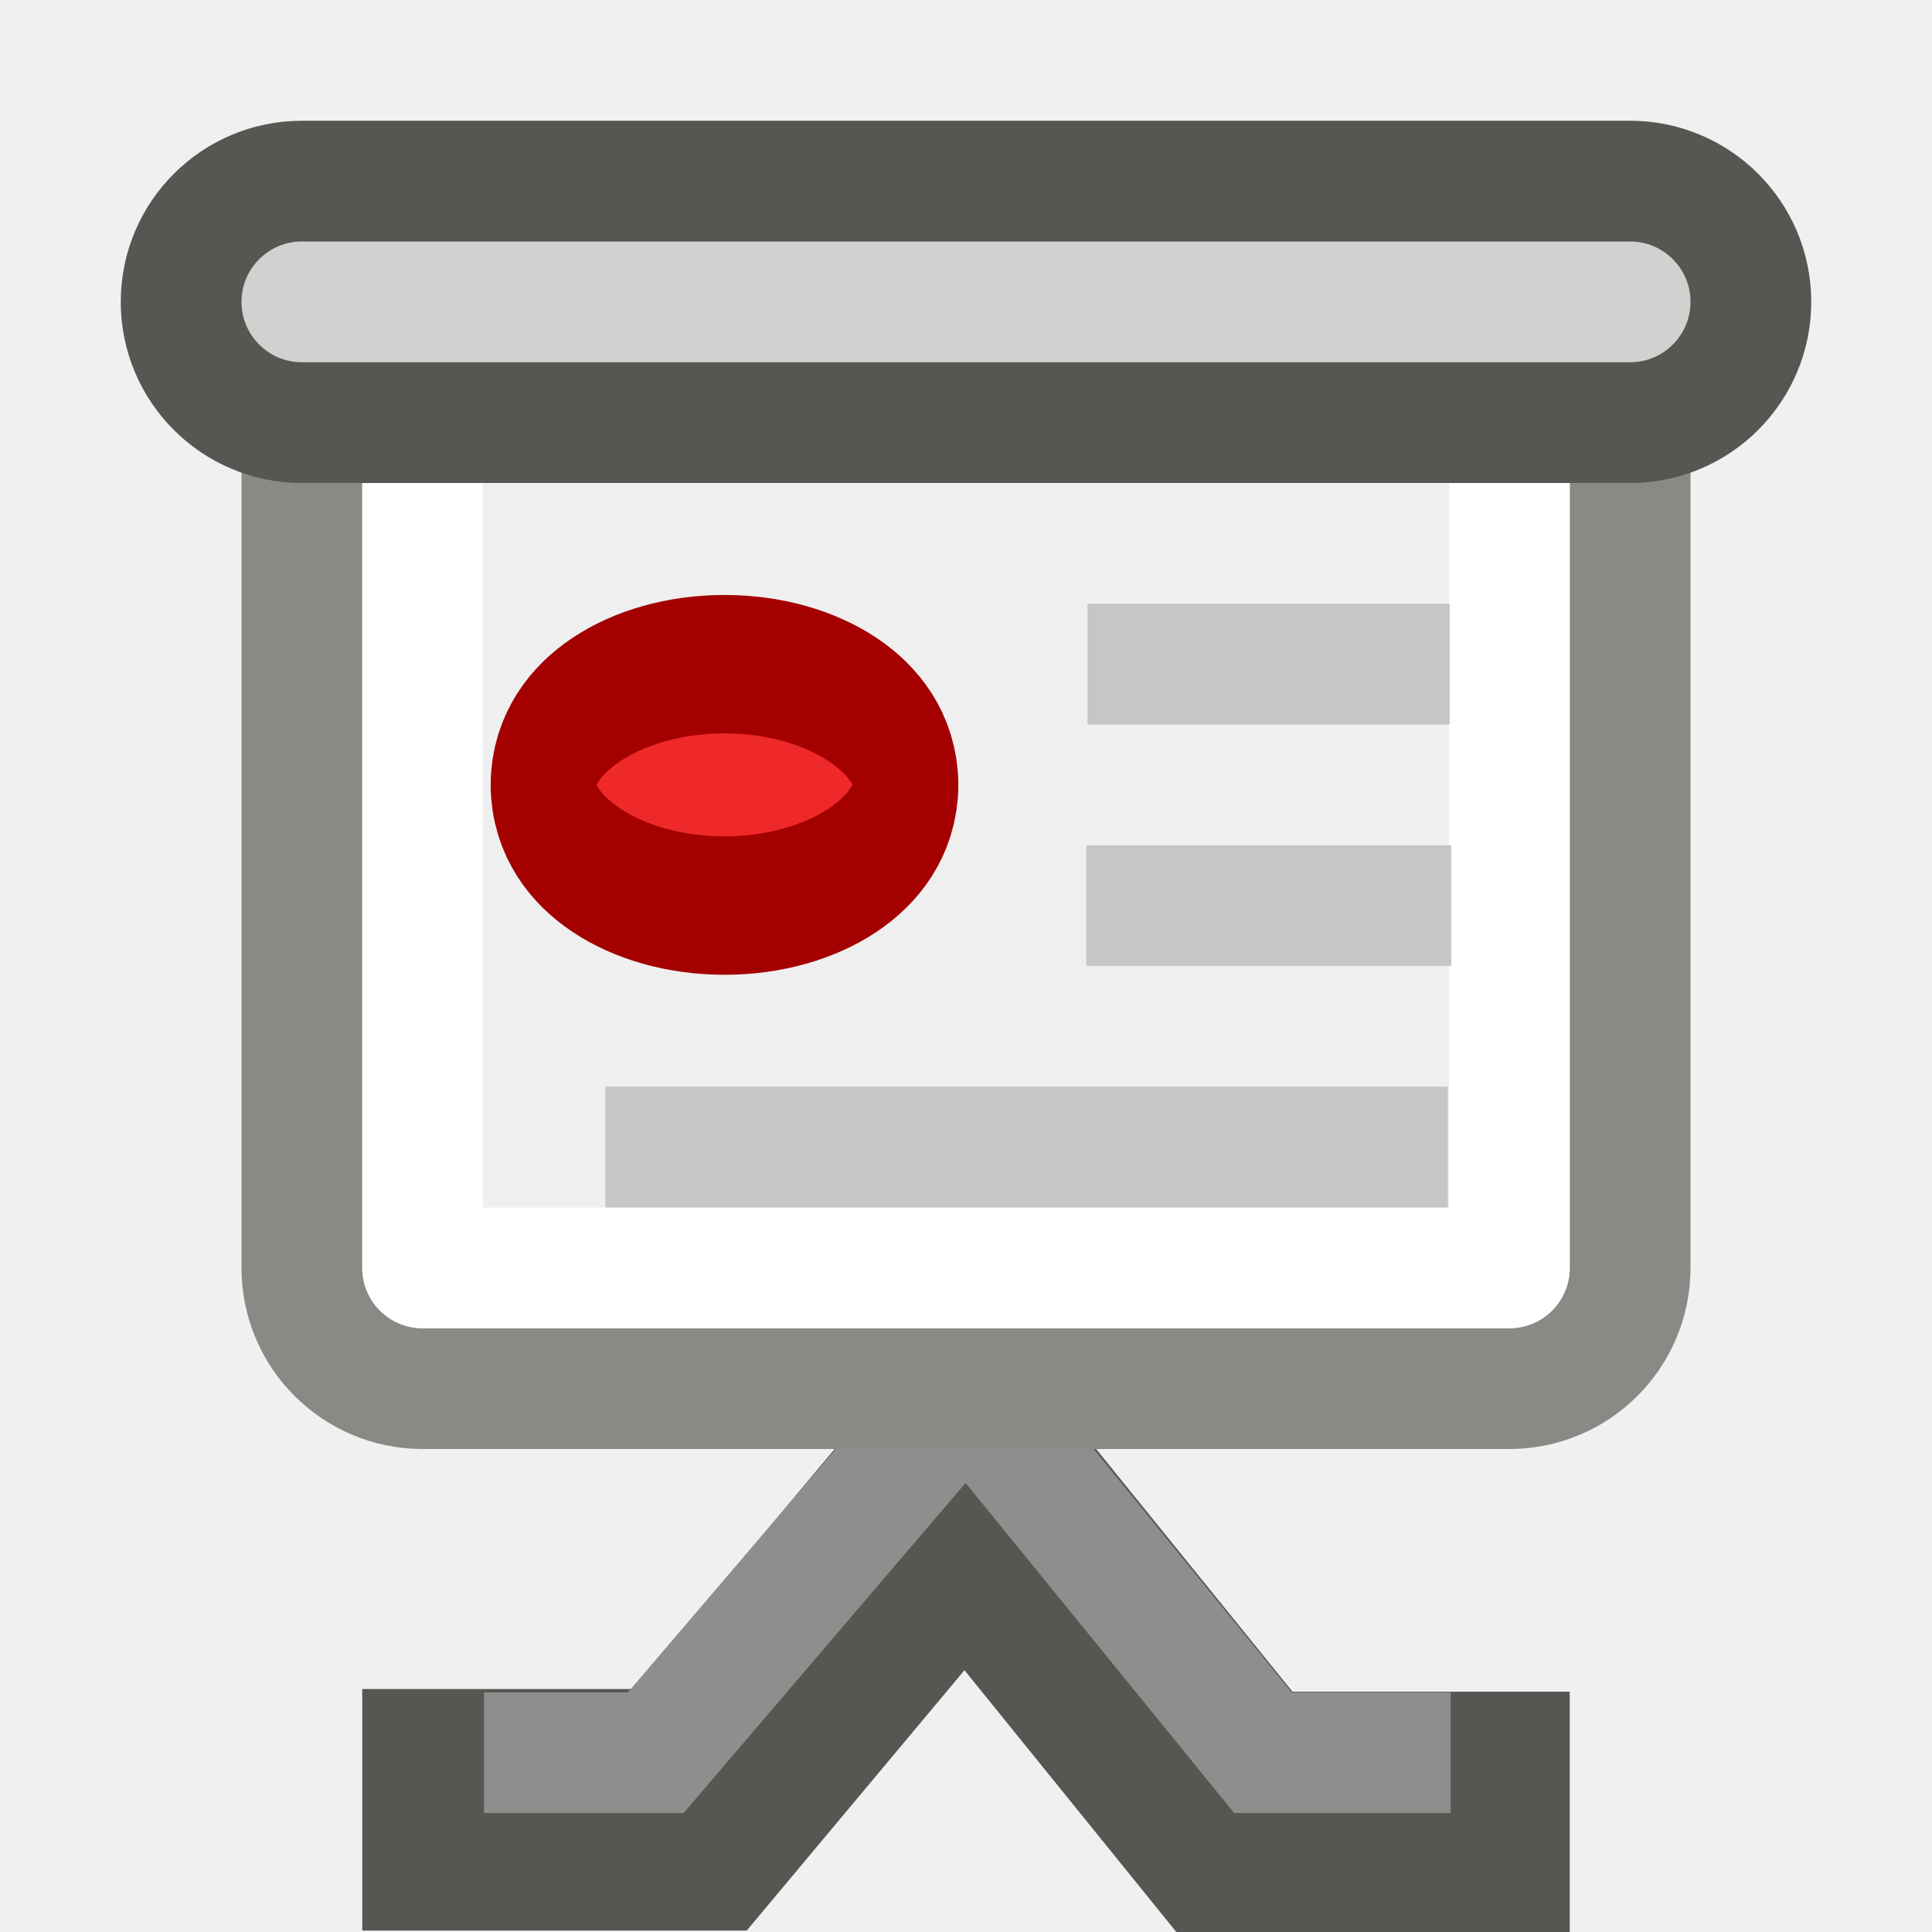
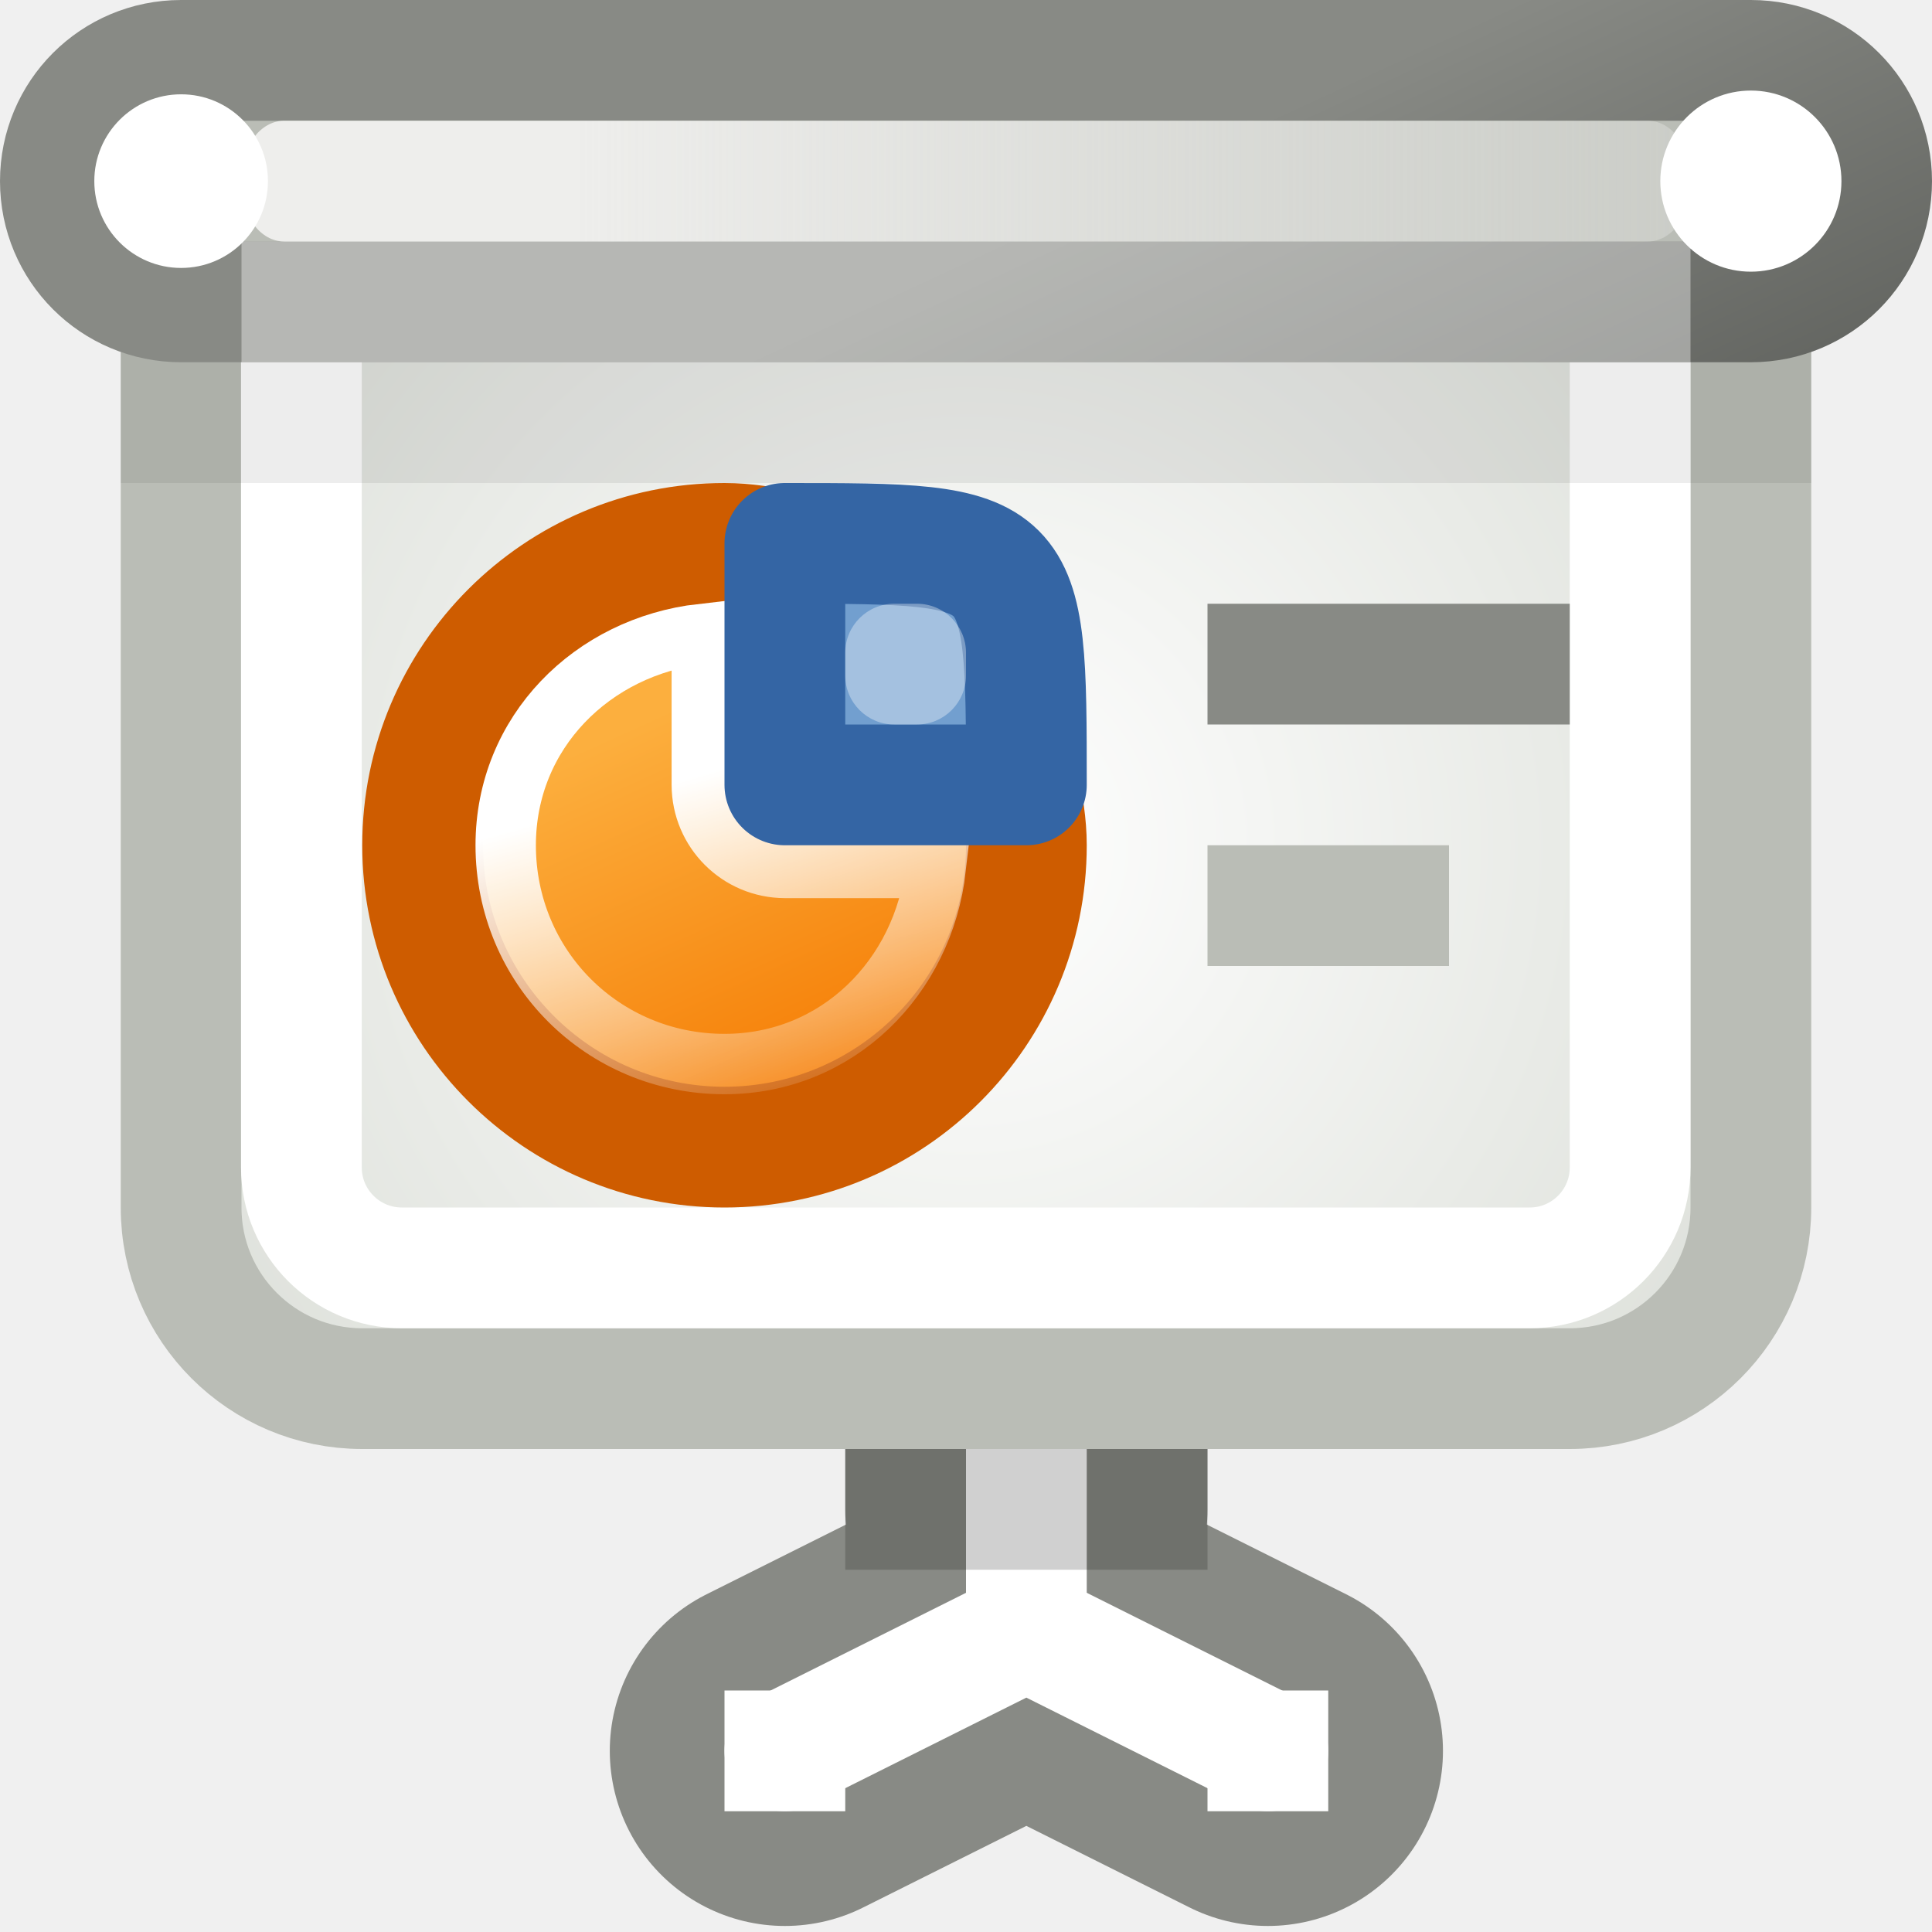
- <svg xmlns="http://www.w3.org/2000/svg" width="16px" height="16px" id="svg4932">
-   <defs id="defs4934" />
+ <svg xmlns="http://www.w3.org/2000/svg" xmlns:xlink="http://www.w3.org/1999/xlink" width="16" height="16" id="svg2160" version="1.0">
+   <defs id="defs2162">
+     <linearGradient id="linearGradient3579">
+       <stop style="stop-color:#ffffff;stop-opacity:1;" offset="0" id="stop3581" />
+       <stop style="stop-color:#ffffff;stop-opacity:0;" offset="1" id="stop3583" />
+     </linearGradient>
+     <linearGradient id="linearGradient3561">
+       <stop style="stop-color:#f57900;stop-opacity:1" offset="0" id="stop3563" />
+       <stop style="stop-color:#fcaf3e;stop-opacity:1" offset="1" id="stop3565" />
+     </linearGradient>
+     <linearGradient id="linearGradient3414">
+       <stop style="stop-color:#ffffff;stop-opacity:1" offset="0" id="stop3416" />
+       <stop style="stop-color:#d3d7cf;stop-opacity:1" offset="1" id="stop3418" />
+     </linearGradient>
+     <linearGradient id="linearGradient3392">
+       <stop style="stop-color:#888a85;stop-opacity:1" offset="0" id="stop3394" />
+       <stop style="stop-color:#888a85;stop-opacity:1" offset="1" id="stop3396" />
+     </linearGradient>
+     <linearGradient id="linearGradient3860">
+       <stop style="stop-color:#888a85;stop-opacity:1;" offset="0" id="stop3862" />
+       <stop style="stop-color:#555753;stop-opacity:1" offset="1" id="stop3864" />
+     </linearGradient>
+     <linearGradient id="linearGradient3844">
+       <stop style="stop-color:#eeeeec;stop-opacity:1;" offset="0" id="stop3846" />
+       <stop style="stop-color:#eeeeec;stop-opacity:0;" offset="1" id="stop3848" />
+     </linearGradient>
+     <linearGradient xlink:href="#linearGradient3860" id="linearGradient3534" gradientUnits="userSpaceOnUse" gradientTransform="matrix(0.4736842,0,0,0.6666668,-1.105263,-1.166667)" x1="26.357" y1="2.571" x2="29" y2="10.571" />
+     <linearGradient xlink:href="#linearGradient3844" id="linearGradient3536" gradientUnits="userSpaceOnUse" gradientTransform="matrix(0.2863583,0,0,0.9783807,0.2818499,2.891903)" x1="15.47" y1="-4.5" x2="63.357" y2="-4.5" />
+     <radialGradient xlink:href="#linearGradient3414" id="radialGradient3547" gradientUnits="userSpaceOnUse" gradientTransform="matrix(1.08053,0,0,1.086647,-3.876613,-1.695242)" cx="11" cy="8" fx="11" fy="8" r="9" />
+     <linearGradient xlink:href="#linearGradient3392" id="linearGradient3603" gradientUnits="userSpaceOnUse" gradientTransform="translate(0,-6)" x1="13" y1="19.465" x2="13" y2="17.495" />
+     <linearGradient xlink:href="#linearGradient3561" id="linearGradient2470" gradientUnits="userSpaceOnUse" x1="6.707" y1="9.315" x2="5.215" y2="6.023" />
+     <linearGradient xlink:href="#linearGradient3579" id="linearGradient2473" gradientUnits="userSpaceOnUse" x1="5.969" y1="6.368" x2="6.844" y2="9.367" />
+   </defs>
  <g id="layer1">
-     <path style="fill:none;fill-rule:evenodd;stroke:#555753;stroke-width:2;stroke-linecap:butt;stroke-linejoin:miter;stroke-opacity:1;stroke-miterlimit:4;stroke-dasharray:none" d="M 3,14.988 L 5.717,14.988 L 8,12.258 L 10.227,15.01 L 13,15.01" id="path5147" />
-     <path style="fill:none;fill-rule:evenodd;stroke:#8e8e8d;stroke-width:1px;stroke-linecap:butt;stroke-linejoin:miter;stroke-opacity:1" d="M 4.008,14.515 L 5.431,14.515 L 8.006,11.5 L 10.459,14.515 L 12.014,14.515" id="path4954" />
-     <rect style="opacity:1;fill:#efefef;fill-opacity:1;stroke:#888a85;stroke-width:1;stroke-linecap:round;stroke-linejoin:round;stroke-miterlimit:4;stroke-dasharray:none;stroke-dashoffset:0;stroke-opacity:1" id="rect4952" width="11" height="9" x="2.5" y="2.5" rx="1" ry="1" />
-     <rect style="opacity:1;fill:none;fill-opacity:1;stroke:#ffffff;stroke-width:1;stroke-linecap:round;stroke-linejoin:round;stroke-miterlimit:4;stroke-dasharray:none;stroke-dashoffset:0;stroke-opacity:1" id="rect4956" width="9" height="8" x="3.5" y="2.5" rx="0" ry="0" />
-     <rect style="opacity:1;fill:#d1d1d0;fill-opacity:1;stroke:#555753;stroke-width:1;stroke-linecap:round;stroke-linejoin:round;stroke-miterlimit:4;stroke-dasharray:none;stroke-dashoffset:0;stroke-opacity:1" id="rect4950" width="13" height="2" x="1.5" y="1.5" rx="1" ry="1" />
-     <path style="fill:none;fill-rule:evenodd;stroke:#c6c6c5;stroke-width:1px;stroke-linecap:butt;stroke-linejoin:miter;stroke-opacity:1" d="M 5.013,9.5 L 11.991,9.5" id="path5927" />
-     <path style="opacity:1;fill:#ef2929;fill-opacity:1;stroke:#a40000;stroke-width:1.218;stroke-linecap:round;stroke-linejoin:round;stroke-miterlimit:4;stroke-dasharray:none;stroke-dashoffset:0;stroke-opacity:1" id="path5931" d="M 8.844 5.5 A 2.094 1.062 0 1 1  4.656,5.5 A 2.094 1.062 0 1 1  8.844 5.5 z" transform="matrix(0.7164179,0,0,0.9411766,1.164179,1.323529)" />
-     <path style="fill:none;fill-rule:evenodd;stroke:#c6c6c5;stroke-width:1px;stroke-linecap:butt;stroke-linejoin:miter;stroke-opacity:1" d="M 9.006,5.5 L 12.006,5.5" id="path5951" />
-     <path style="fill:none;fill-rule:evenodd;stroke:#c6c6c5;stroke-width:1px;stroke-linecap:butt;stroke-linejoin:miter;stroke-opacity:1" d="M 8.996,7.5 L 12.019,7.5" id="path5955" />
+     <path style="fill:none;fill-rule:evenodd;stroke:#888a85;stroke-width:2.9;stroke-linecap:round;stroke-linejoin:miter;stroke-miterlimit:4;stroke-dasharray:none;stroke-opacity:1" d="M 6.5,14.5 L 8.5,13.5 L 10.5,14.5" id="path3251" />
+     <path style="fill:none;fill-opacity:1;fill-rule:evenodd;stroke:url(#linearGradient3603);stroke-width:3;stroke-linecap:round;stroke-linejoin:miter;stroke-miterlimit:4;stroke-dasharray:none;stroke-opacity:1" d="M 8.5,10.5 L 8.5,12.5" id="path3595" />
+     <path style="fill:none;fill-rule:evenodd;stroke:#ffffff;stroke-width:1px;stroke-linecap:round;stroke-linejoin:miter;stroke-opacity:1;fill-opacity:1" d="M 6.5,14.5 L 8.5,13.5 L 10.5,14.5" id="path3247" />
+     <path style="fill:#eeeeec;fill-opacity:1;fill-rule:evenodd;stroke:#ffffff;stroke-width:1;stroke-linecap:round;stroke-linejoin:miter;stroke-miterlimit:4;stroke-dasharray:none;stroke-opacity:1" d="M 8.5,10.5 L 8.5,13.5" id="path3597" />
+     <rect style="opacity:1;fill:url(#radialGradient3547);fill-opacity:1;stroke:#babdb6;stroke-width:1;stroke-linecap:round;stroke-linejoin:miter;stroke-miterlimit:4;stroke-dasharray:none;stroke-dashoffset:0;stroke-opacity:1" id="rect3545" width="13" height="11" x="1.5" y="0.5" rx="1.499" ry="1.499" />
+     <rect style="opacity:1;fill:none;fill-opacity:1;stroke:#ffffff;stroke-width:1;stroke-linecap:round;stroke-linejoin:miter;stroke-miterlimit:4;stroke-dasharray:none;stroke-dashoffset:0;stroke-opacity:1" id="rect3551" width="11.004" height="9.005" x="2.496" y="1.495" rx="0.832" ry="0.832" />
+     <path style="opacity:0.072;fill:#000000;fill-opacity:1;stroke:none;stroke-width:0.8;stroke-linecap:round;stroke-linejoin:round;stroke-miterlimit:4;stroke-dashoffset:0;stroke-opacity:1" d="M 1,2 L 15,2 L 15,4 L 1,4 L 1,2 z" id="path3615" />
+     <path style="fill:#babdb6;fill-opacity:1;stroke:url(#linearGradient3534);stroke-width:1;stroke-miterlimit:4;stroke-opacity:1" d="M 1.5,0.5 L 14.5,0.5 C 15.054,0.5 15.5,0.946 15.5,1.5 C 15.5,2.054 15.054,2.5 14.5,2.5 L 1.5,2.5 C 0.946,2.5 0.5,2.054 0.5,1.5 C 0.5,0.946 0.946,0.5 1.5,0.5 z" id="path3526" />
+     <rect style="opacity:1;fill:url(#linearGradient3536);fill-opacity:1;stroke:none" id="rect3528" width="12" height="1" x="2" y="-2" transform="scale(1,-1)" rx="0.353" ry="0.468" />
+     <rect style="opacity:1;fill:#ffffff;fill-opacity:1;stroke:none" id="rect3530" width="1.438" height="1.438" x="0.781" y="0.781" transform="matrix(7.3523147e-8,1,1,-1.8380794e-8,0,0)" rx="0.719" ry="0.719" />
+     <rect style="opacity:1;fill:#ffffff;fill-opacity:1;stroke:none" id="rect3532" width="1.5" height="1.5" x="0.75" y="13.75" transform="matrix(7.3523153e-8,1,1,-1.8380793e-8,0,0)" rx="0.75" ry="0.75" />
+     <g id="g2462">
+       <path id="path3512" d="M 6,4.5 C 4.62,4.5 3.5,5.62 3.5,7 C 3.5,8.38 4.62,9.5 6,9.5 C 7.38,9.5 8.5,8.38 8.5,7 C 8.5,6.827 8.471,6.663 8.438,6.5 L 6.5,6.5 L 6.5,4.562 C 6.337,4.529 6.173,4.5 6,4.5 z" style="fill:url(#linearGradient2470);fill-opacity:1;stroke:#ce5c00;stroke-width:1;stroke-linecap:round;stroke-linejoin:round;stroke-miterlimit:4;stroke-dasharray:none;stroke-dashoffset:0;stroke-opacity:1" />
+       <path d="M 5.812,5.25 C 4.906,5.353 4.188,6.064 4.188,7 C 4.188,8.008 4.992,8.812 6,8.812 C 6.936,8.812 7.647,8.094 7.75,7.188 L 6.5,7.188 C 6.12,7.187 5.813,6.88 5.812,6.5 L 5.812,5.25 z" id="path3575" style="opacity:1;fill:none;fill-opacity:1;stroke:url(#linearGradient2473);stroke-width:0.5;stroke-linecap:round;stroke-linejoin:miter;stroke-miterlimit:4;stroke-dasharray:none;stroke-dashoffset:0;stroke-opacity:1" />
+       <path id="path3516" d="M 6.5,4.5 L 6.5,6.5 L 8.5,6.5 C 8.5,4.5 8.5,4.5 6.5,4.5 z" style="fill:#729fcf;fill-opacity:1;stroke:#3465a4;stroke-width:1;stroke-linecap:round;stroke-linejoin:round;stroke-miterlimit:4;stroke-dasharray:none;stroke-dashoffset:0;stroke-opacity:1" />
+       <rect y="5" x="7" height="1" width="1" id="rect3569" style="opacity:0.356;fill:#ffffff;fill-opacity:1;stroke:none;stroke-width:1;stroke-linecap:round;stroke-linejoin:round;stroke-miterlimit:4;stroke-dasharray:none;stroke-dashoffset:0;stroke-opacity:1" ry="0.406" />
+       <rect ry="0" rx="0" y="5" x="10" height="1" width="3" id="rect3587" style="fill:#888a85;fill-opacity:1;stroke:none" />
+       <rect ry="0" rx="0" y="7" x="10" height="1" width="2" id="rect3589" style="fill:#babdb6;fill-opacity:1;stroke:none" />
+     </g>
+     <path style="opacity:0.383;fill:#ffffff;fill-opacity:1;stroke:none;stroke-width:0.8;stroke-linecap:round;stroke-linejoin:round;stroke-miterlimit:4;stroke-dashoffset:0;stroke-opacity:1" d="M 2,2 L 14,2 L 14,3 L 2,3 L 2,2 z" id="path3275" />
+     <rect style="opacity:1;fill:#ffffff;fill-opacity:1;stroke:none;stroke-width:2.8;stroke-linecap:round;stroke-linejoin:round;stroke-miterlimit:4;stroke-dasharray:none;stroke-dashoffset:0;stroke-opacity:1" id="rect3240" width="1" height="1" x="6" y="14" />
+     <rect style="opacity:1;fill:#ffffff;fill-opacity:1;stroke:none;stroke-width:2.8;stroke-linecap:round;stroke-linejoin:round;stroke-miterlimit:4;stroke-dasharray:none;stroke-dashoffset:0;stroke-opacity:1" id="rect3242" width="1" height="1" x="10" y="14" />
+     <rect style="opacity:0.185;fill:#000000;fill-opacity:1;stroke:none;stroke-width:2.9;stroke-linecap:round;stroke-linejoin:round;stroke-miterlimit:4;stroke-dasharray:none;stroke-dashoffset:0;stroke-opacity:1" id="rect3244" width="3" height="1" x="7" y="12" />
  </g>
</svg>
